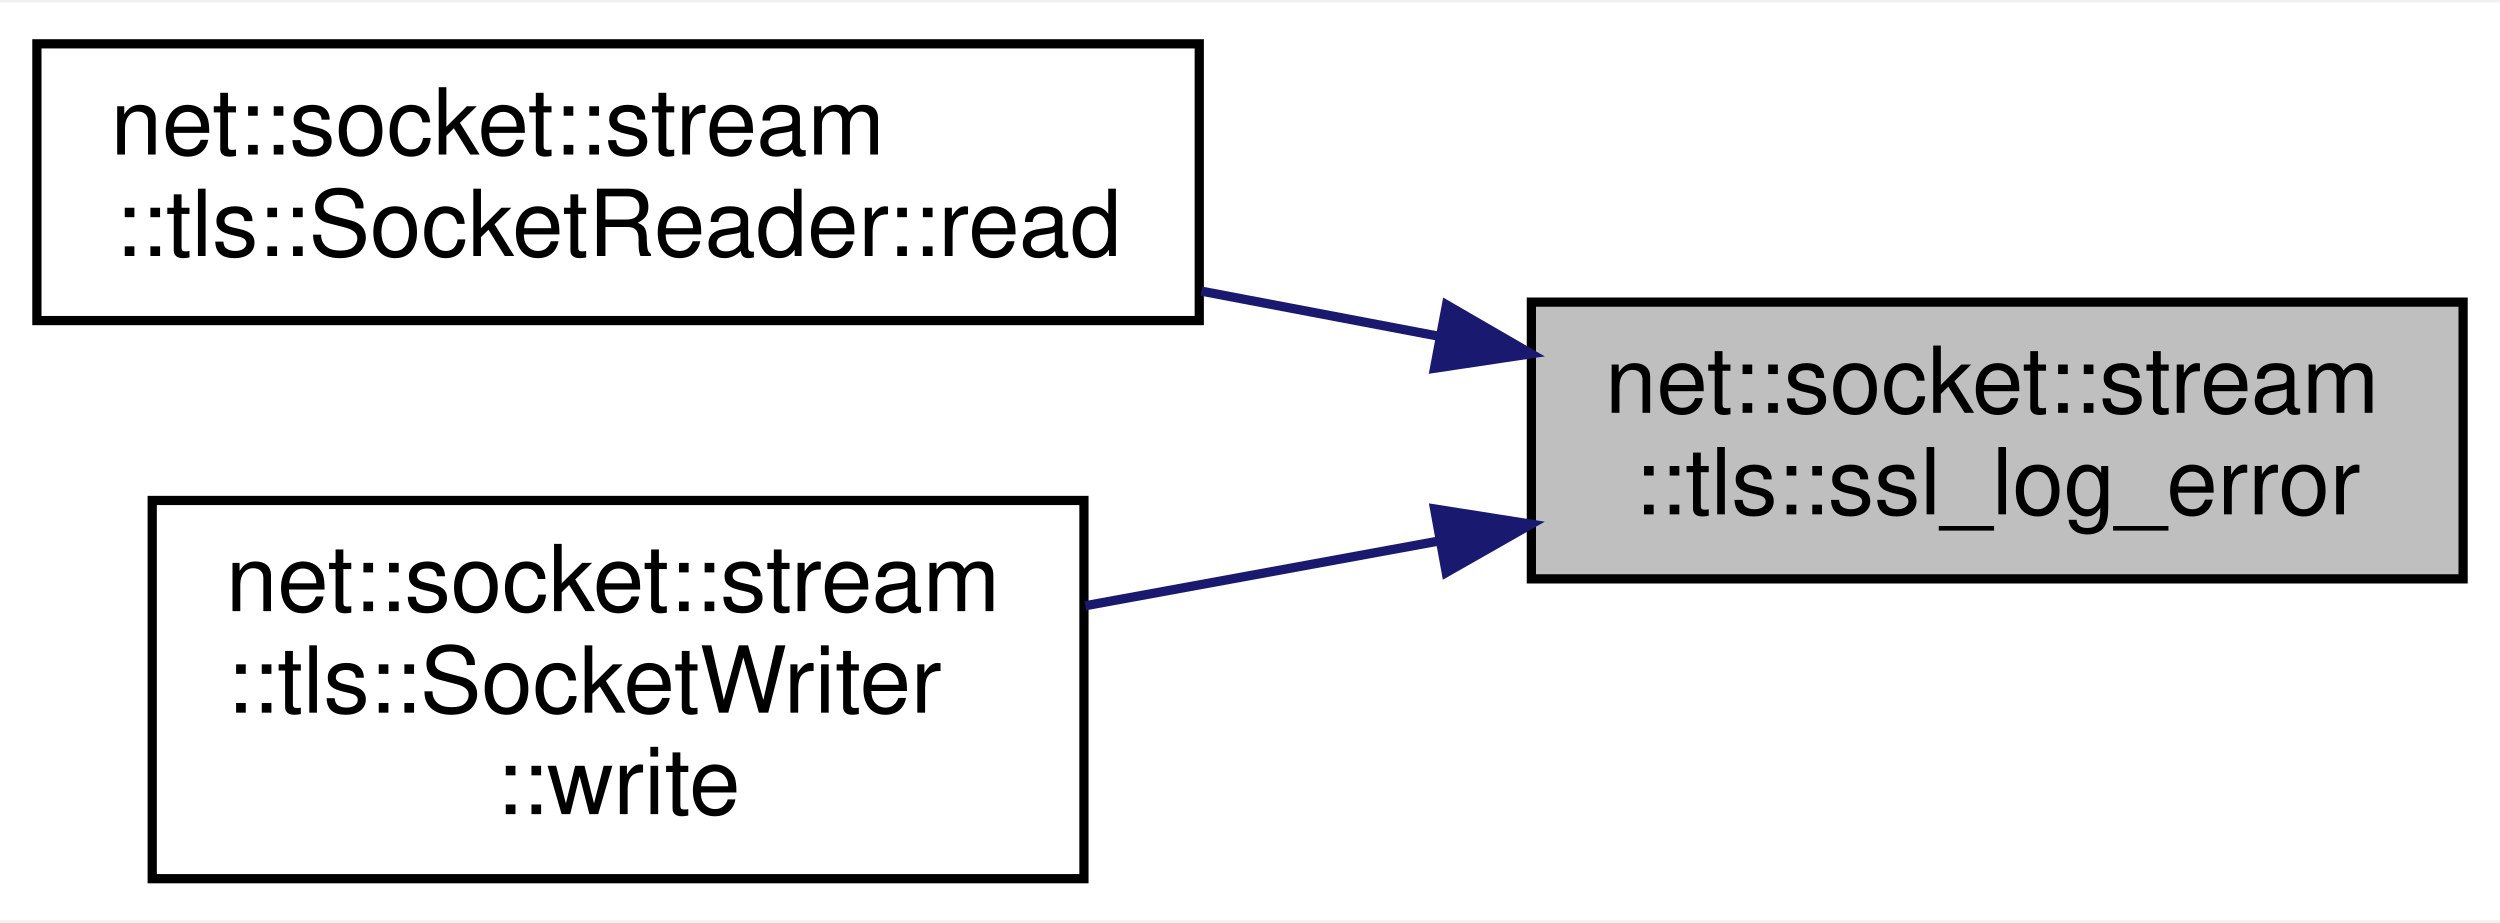
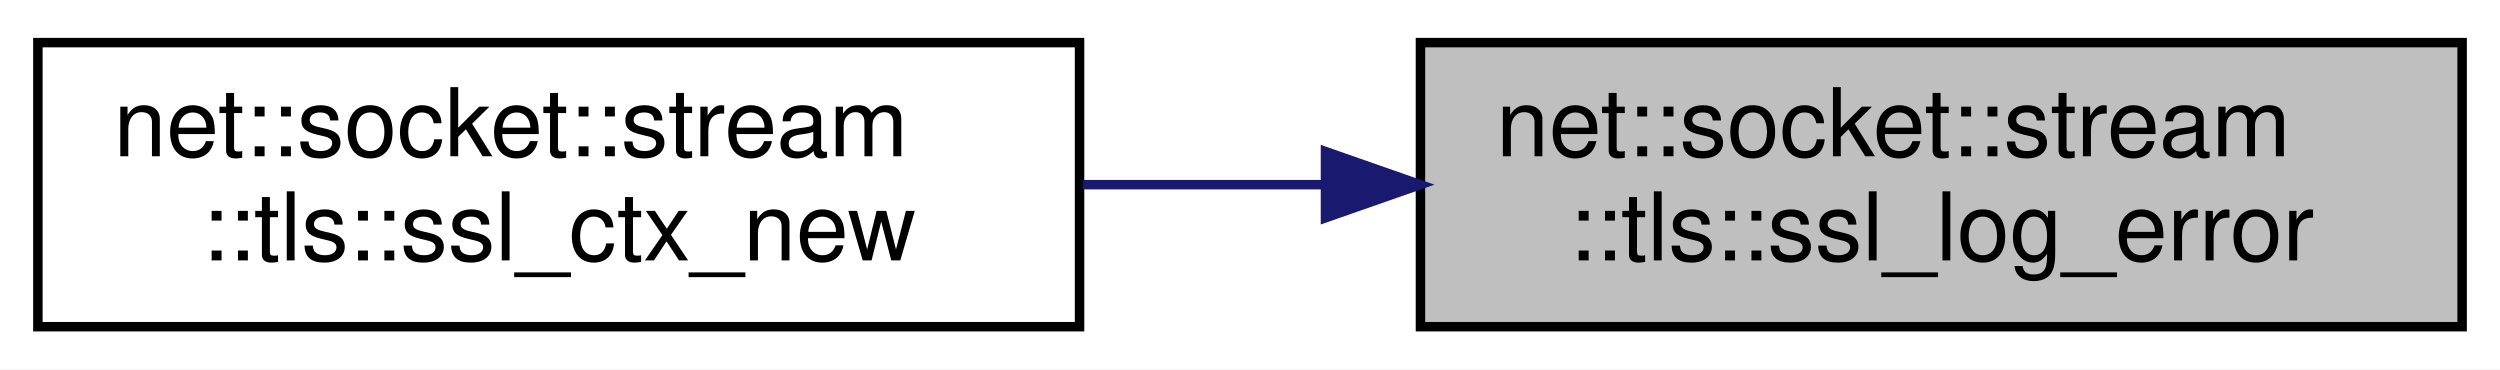
- <svg xmlns="http://www.w3.org/2000/svg" xmlns:xlink="http://www.w3.org/1999/xlink" width="271pt" height="100pt" viewBox="0.00 0.00 271.00 99.50">
-   <g id="graph0" class="graph" transform="scale(1 1) rotate(0) translate(4 95.5)">
-     <polygon fill="white" stroke="transparent" points="-4,4 -4,-95.5 267,-95.5 267,4 -4,4" />
+ <svg xmlns="http://www.w3.org/2000/svg" xmlns:xlink="http://www.w3.org/1999/xlink" width="264pt" height="39pt" viewBox="0.00 0.00 264.00 39.00">
+   <g id="graph0" class="graph" transform="scale(1 1) rotate(0) translate(4 35)">
+     <polygon fill="white" stroke="transparent" points="-4,4 -4,-35 260,-35 260,4 -4,4" />
    <g id="node1" class="node">
      <g id="a_node1">
        <a xlink:title=" ">
-           <polygon fill="#bfbfbf" stroke="black" points="162,-33 162,-63 263,-63 263,-33 162,-33" />
-           <text text-anchor="start" x="170" y="-51" font-family="Helvetica,sans-Serif" font-size="10.00">net::socket::stream</text>
-           <text text-anchor="middle" x="212.5" y="-40" font-family="Helvetica,sans-Serif" font-size="10.00">::tls::ssl_log_error</text>
+           <polygon fill="#bfbfbf" stroke="black" points="146,-0.5 146,-30.5 256,-30.5 256,-0.5 146,-0.5" />
+           <text text-anchor="start" x="154" y="-18.5" font-family="Helvetica,sans-Serif" font-size="10.00">net::socket::stream</text>
+           <text text-anchor="middle" x="201" y="-7.5" font-family="Helvetica,sans-Serif" font-size="10.00">::tls::ssl_log_error</text>
        </a>
      </g>
    </g>
    <g id="node2" class="node">
      <g id="a_node2">
-         <a xlink:href="classnet_1_1socket_1_1stream_1_1tls_1_1_socket_reader.html#a2d1afe1a95aa96b9a3c442ce601af849" target="_top" xlink:title=" ">
-           <polygon fill="white" stroke="black" points="0,-61 0,-91 126,-91 126,-61 0,-61" />
-           <text text-anchor="start" x="8" y="-79" font-family="Helvetica,sans-Serif" font-size="10.00">net::socket::stream</text>
-           <text text-anchor="middle" x="63" y="-68" font-family="Helvetica,sans-Serif" font-size="10.00">::tls::SocketReader::read</text>
+         <a xlink:href="namespacenet_1_1socket_1_1stream_1_1tls.html#a47cbff5416a7b0cd6051ff2f5655f03d" target="_top" xlink:title=" ">
+           <polygon fill="white" stroke="black" points="0,-0.5 0,-30.5 110,-30.5 110,-0.5 0,-0.5" />
+           <text text-anchor="start" x="8" y="-18.5" font-family="Helvetica,sans-Serif" font-size="10.00">net::socket::stream</text>
+           <text text-anchor="middle" x="55" y="-7.5" font-family="Helvetica,sans-Serif" font-size="10.00">::tls::ssl_ctx_new</text>
        </a>
      </g>
    </g>
    <g id="edge1" class="edge">
-       <path fill="none" stroke="midnightblue" d="M152.12,-59.27C143.6,-60.89 134.81,-62.56 126.23,-64.19" />
-       <polygon fill="midnightblue" stroke="midnightblue" points="152.8,-62.71 161.97,-57.4 151.5,-55.83 152.8,-62.71" />
-     </g>
-     <g id="node3" class="node">
-       <g id="a_node3">
-         <a xlink:href="classnet_1_1socket_1_1stream_1_1tls_1_1_socket_writer.html#a575092baf77eee53e0f52525230d01d8" target="_top" xlink:title=" ">
-           <polygon fill="white" stroke="black" points="12.5,-0.5 12.5,-41.5 113.5,-41.5 113.5,-0.5 12.5,-0.5" />
-           <text text-anchor="start" x="20.5" y="-29.5" font-family="Helvetica,sans-Serif" font-size="10.00">net::socket::stream</text>
-           <text text-anchor="start" x="20.5" y="-18.5" font-family="Helvetica,sans-Serif" font-size="10.00">::tls::SocketWriter</text>
-           <text text-anchor="middle" x="63" y="-7.5" font-family="Helvetica,sans-Serif" font-size="10.00">::write</text>
-         </a>
-       </g>
-     </g>
-     <g id="edge2" class="edge">
-       <path fill="none" stroke="midnightblue" d="M151.94,-37.1C139.23,-34.77 125.94,-32.34 113.65,-30.09" />
-       <polygon fill="midnightblue" stroke="midnightblue" points="151.51,-40.58 161.97,-38.93 152.77,-33.69 151.51,-40.58" />
+       <path fill="none" stroke="midnightblue" d="M135.73,-15.5C127.25,-15.5 118.62,-15.5 110.33,-15.5" />
+       <polygon fill="midnightblue" stroke="midnightblue" points="135.97,-19 145.97,-15.5 135.97,-12 135.97,-19" />
    </g>
  </g>
</svg>
